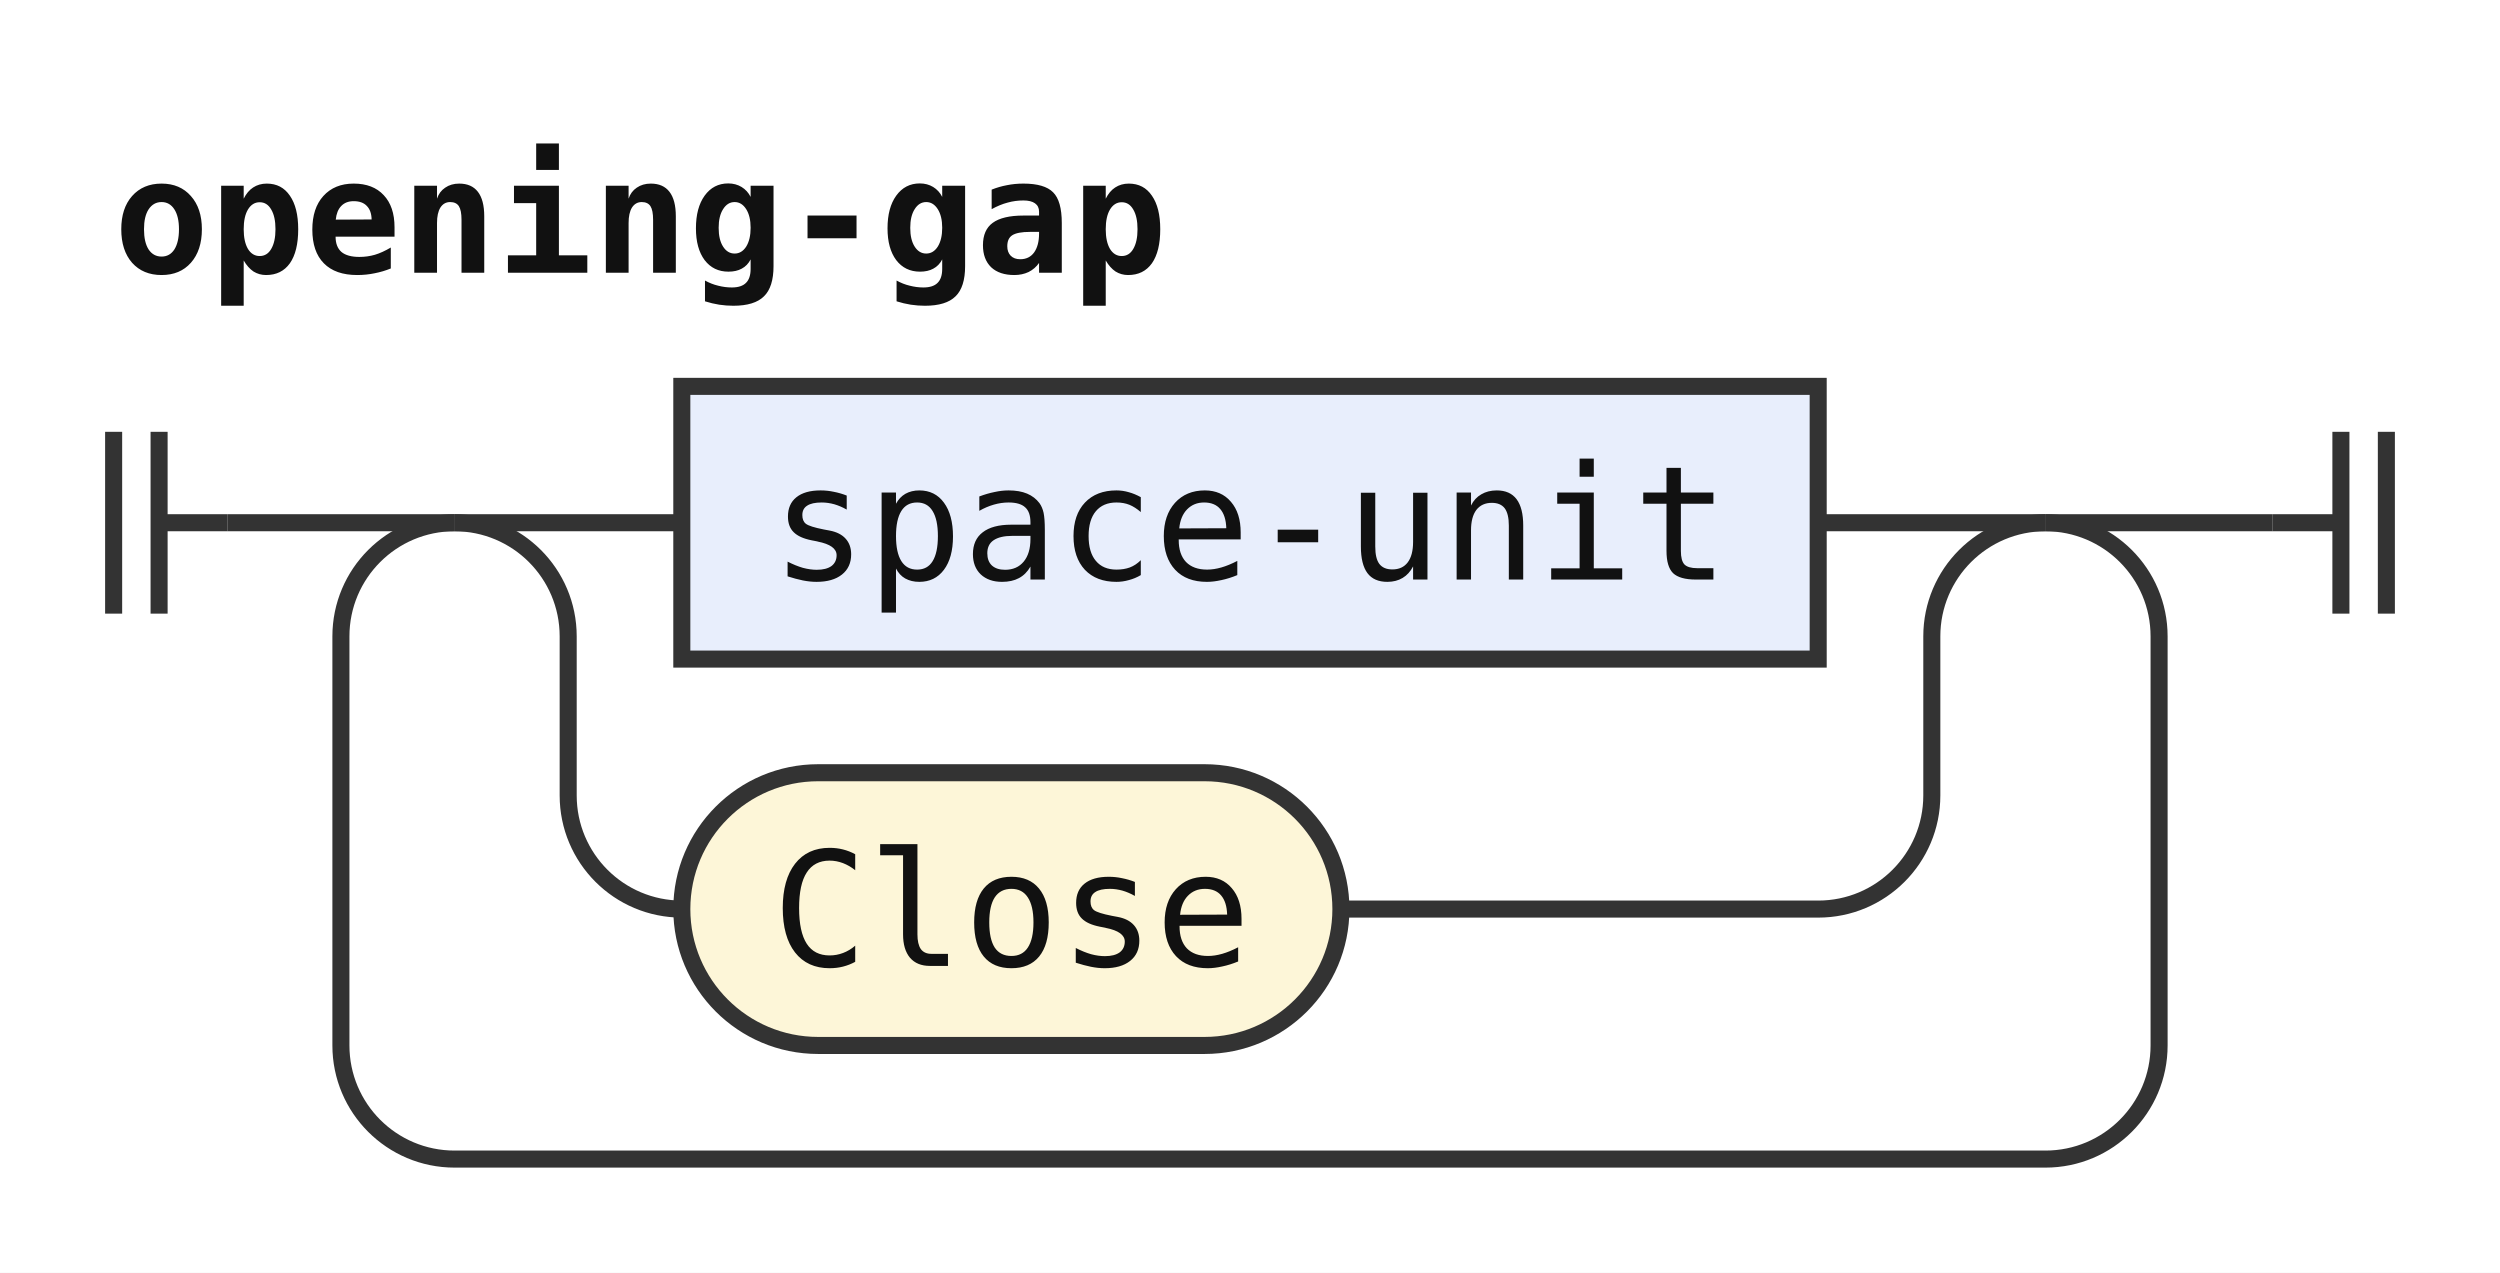
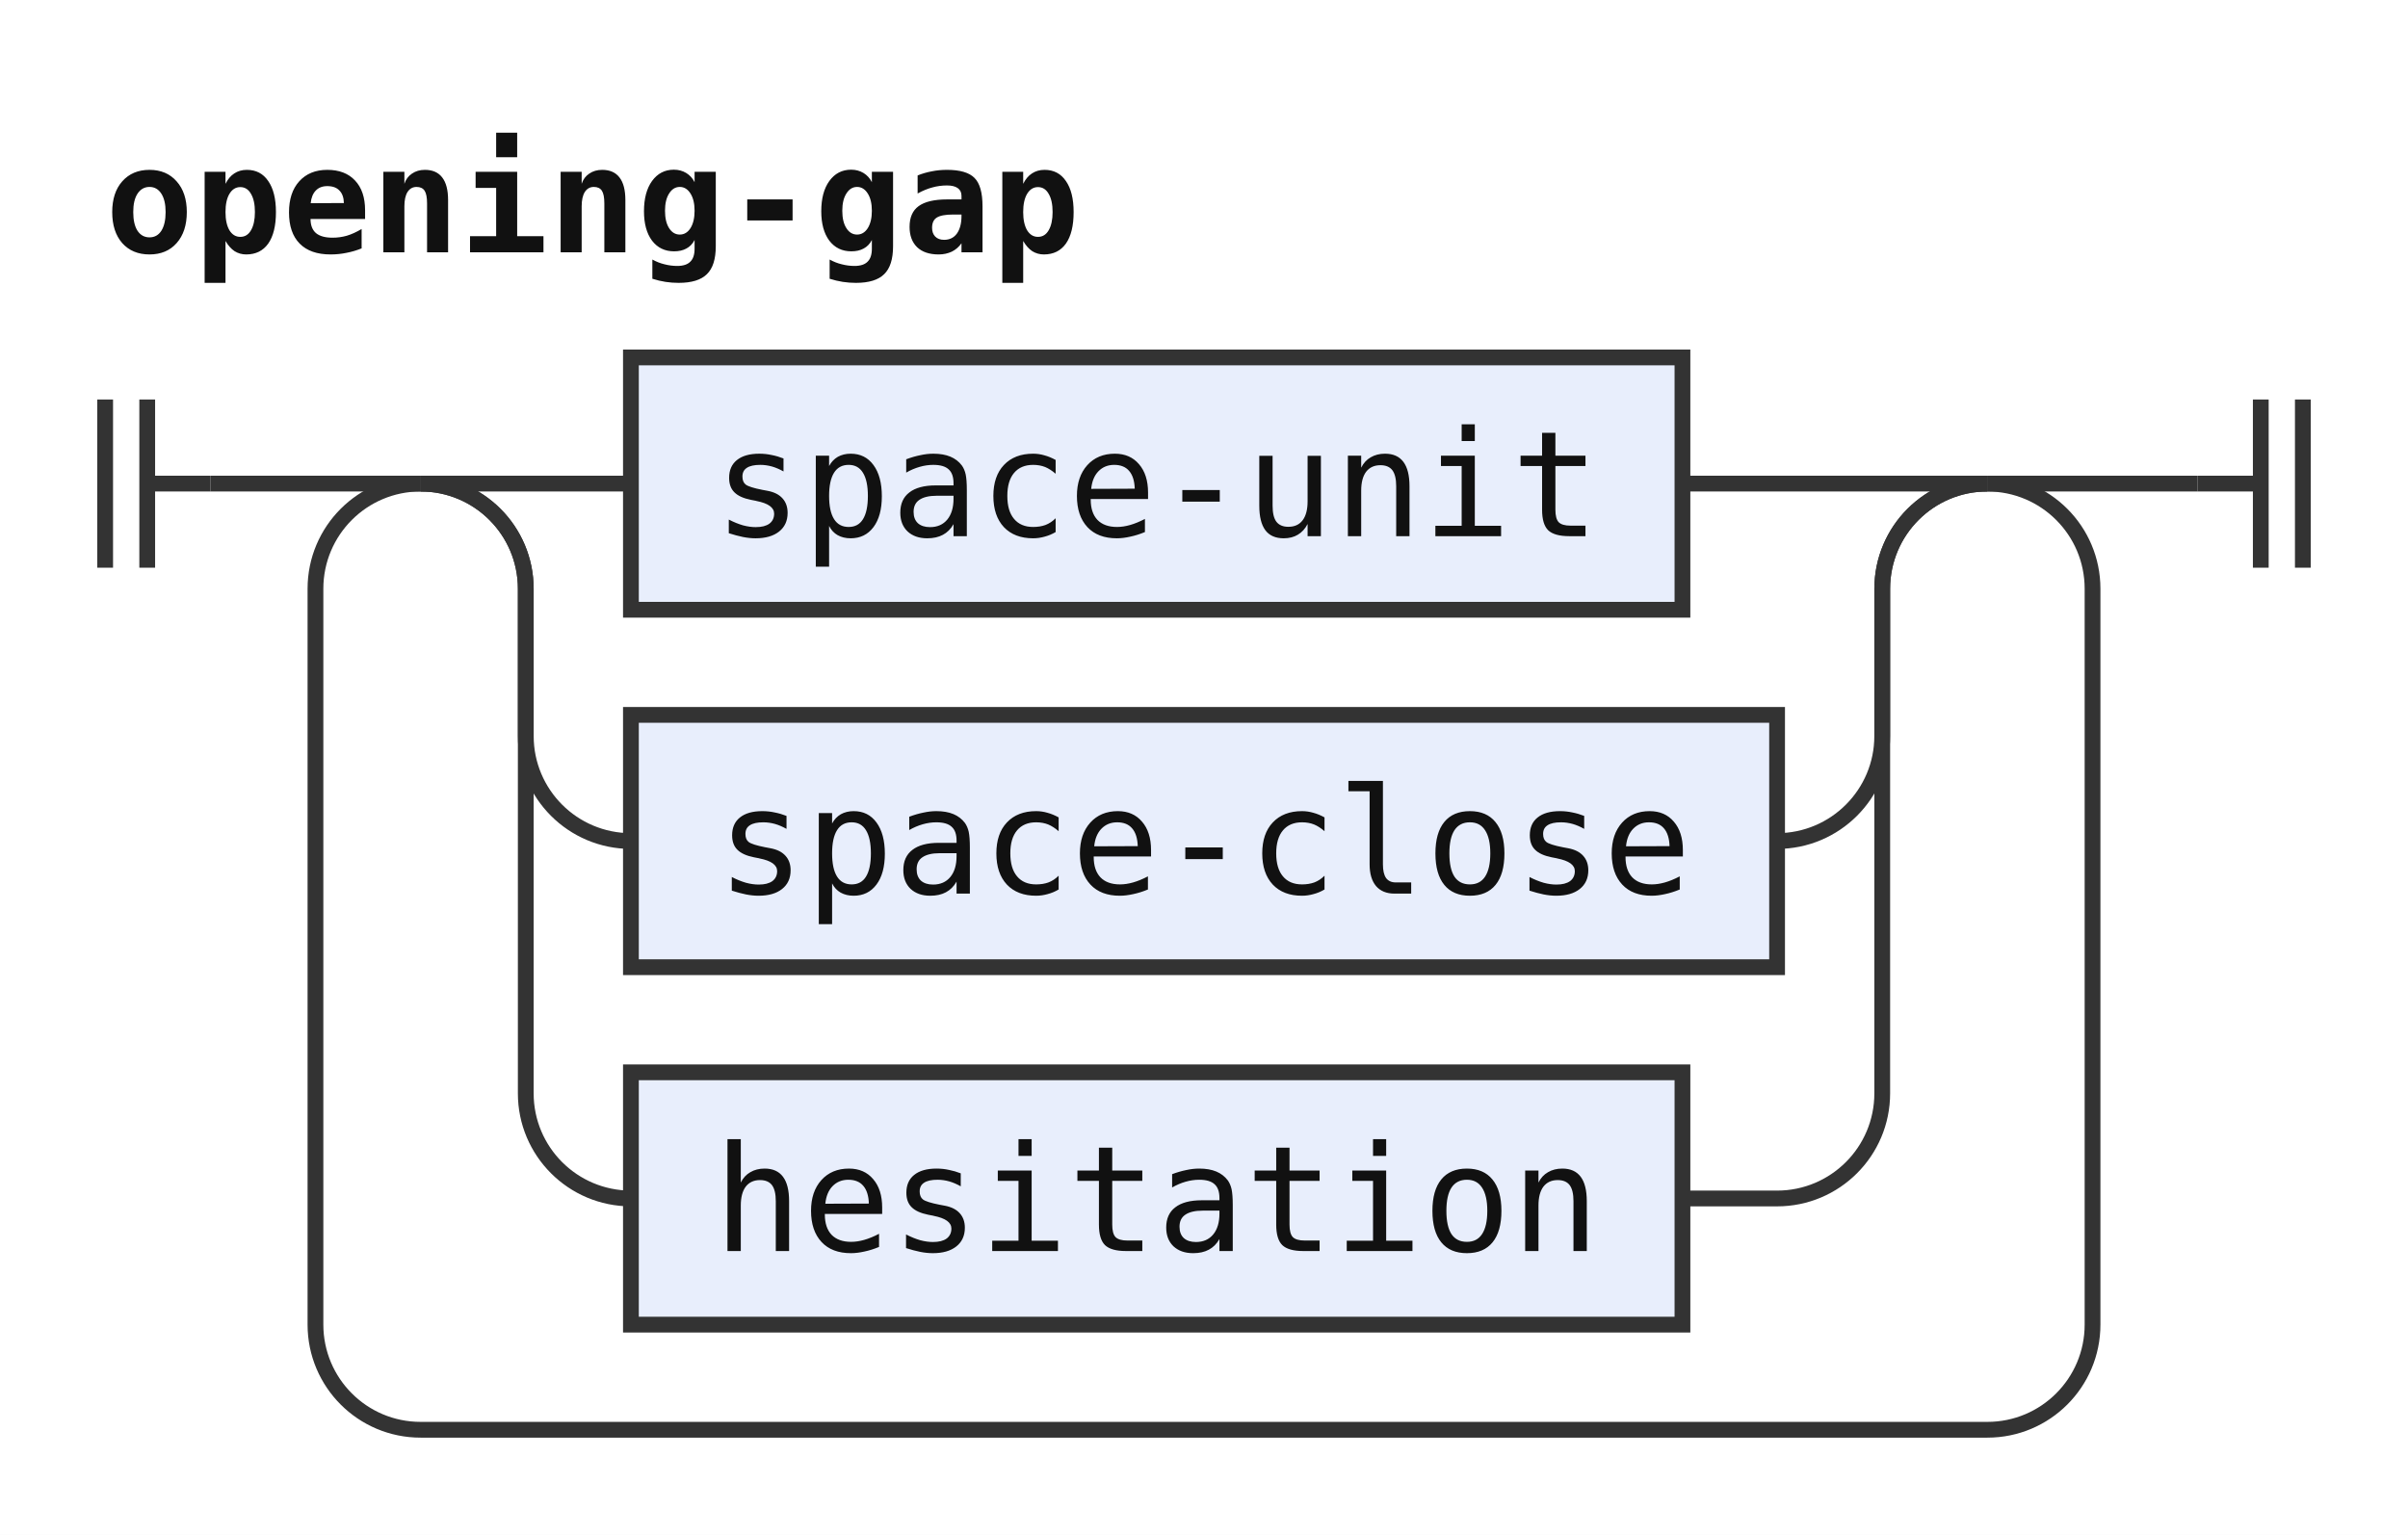
- <svg xmlns="http://www.w3.org/2000/svg" width="220" height="112" viewBox="0 0 220 112" role="img" aria-label="Railroad diagram of the rule opening-gap">
+ <svg xmlns="http://www.w3.org/2000/svg" width="229" height="146" viewBox="0 0 229 146" role="img" aria-label="Railroad diagram of the rule opening-gap">
  <style>path{fill:none;stroke:#333;stroke-width:1.5}.rule rect{fill:#e8eefc;stroke:#333;stroke-width:1.5}.terminal rect{fill:#fdf6d8;stroke:#333;stroke-width:1.5}text{font-family:ui-monospace,SFMono-Regular,Menlo,Consolas,"DejaVu Sans Mono","Liberation Mono",monospace;font-size:14px;fill:#111;text-anchor:middle}text.label{font-size:12px;font-style:italic;fill:#555;text-anchor:start}text.title{font-weight:bold;text-anchor:start}</style>
  <rect width="100%" height="100%" fill="#fff" />
  <text class="title" x="10" y="24" textLength="92.4" lengthAdjust="spacingAndGlyphs">opening-gap</text>
  <path d="M10 38v16m4 -16v16M14 46h6" />
  <path d="M20 46h20" />
  <path d="M40 46h20" />
  <g class="rule">
    <rect x="60" y="34" width="100" height="24" rx="0" />
    <text x="110" y="51" textLength="84" lengthAdjust="spacingAndGlyphs">space-unit</text>
  </g>
-   <path d="M160 46H180" />
+   <path d="M160 46H189" />
  <path d="M40 46a10 10 0 0 1 10 10V70a10 10 0 0 0 10 10" />
-   <g class="terminal">
-     <rect x="60" y="68" width="58" height="24" rx="12" />
-     <text x="89" y="85" textLength="42" lengthAdjust="spacingAndGlyphs">Close</text>
+   <g class="rule">
+     <rect x="60" y="68" width="109" height="24" rx="0" />
+     <text x="114.5" y="85" textLength="92.4" lengthAdjust="spacingAndGlyphs">space-close</text>
  </g>
-   <path d="M118 80H160a10 10 0 0 0 10 -10V56a10 10 0 0 1 10 -10" />
-   <path d="M180 46H200" />
-   <path d="M180 46a10 10 0 0 1 10 10V92a10 10 0 0 1 -10 10H40a10 10 0 0 1 -10 -10V56a10 10 0 0 1 10 -10" />
-   <path d="M200 46h6m0 -8v16m4 -16v16" />
+   <path d="M169 80H169a10 10 0 0 0 10 -10V56a10 10 0 0 1 10 -10" />
+   <path d="M40 46a10 10 0 0 1 10 10V104a10 10 0 0 0 10 10" />
+   <g class="rule">
+     <rect x="60" y="102" width="100" height="24" rx="0" />
+     <text x="110" y="119" textLength="84" lengthAdjust="spacingAndGlyphs">hesitation</text>
+   </g>
+   <path d="M160 114H169a10 10 0 0 0 10 -10V56a10 10 0 0 1 10 -10" />
+   <path d="M189 46H209" />
+   <path d="M189 46a10 10 0 0 1 10 10V126a10 10 0 0 1 -10 10H40a10 10 0 0 1 -10 -10V56a10 10 0 0 1 10 -10" />
+   <path d="M209 46h6m0 -8v16m4 -16v16" />
</svg>
